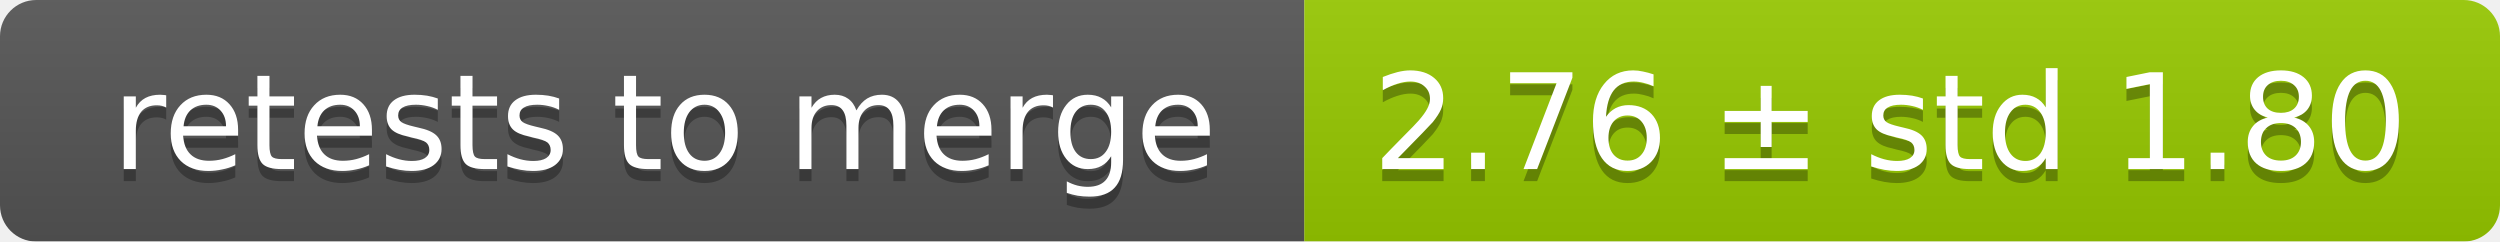
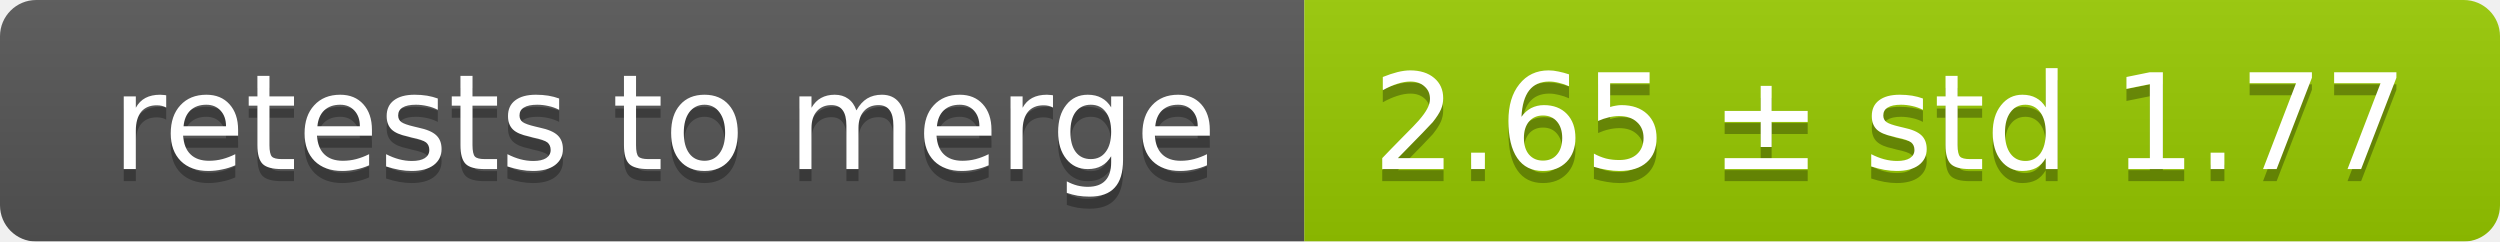
<svg xmlns="http://www.w3.org/2000/svg" width="207" height="20">
  <linearGradient id="smooth" x2="0" y2="100%">
    <stop offset="0" stop-color="#bbb" stop-opacity=".1" />
    <stop offset="1" stop-opacity=".1" />
  </linearGradient>
  <mask id="round">
    <rect width="207" height="20" rx="3" fill="#fff" />
  </mask>
  <g mask="url(#round)">
    <rect width="108" height="20" fill="#555" />
    <rect x="108" width="99" height="20" fill="#97ca00" />
    <rect width="207" height="20" fill="url(#smooth)" />
  </g>
  <g fill="#fff" text-anchor="middle" font-family="DejaVu Sans,Verdana,Geneva,sans-serif" font-size="11">
    <text x="55" y="15" fill="#010101" fill-opacity=".3">retests to merge</text>
    <text x="55" y="14">retests to merge</text>
-     <text x="156.5" y="15" fill="#010101" fill-opacity=".3">2.76 ± std 1.80</text>
-     <text x="156.5" y="14">2.76 ± std 1.80</text>
+     <text x="156.5" y="15" fill="#010101" fill-opacity=".3">2.65 ± std 1.77</text>
+     <text x="156.5" y="14">2.65 ± std 1.77</text>
  </g>
</svg>
